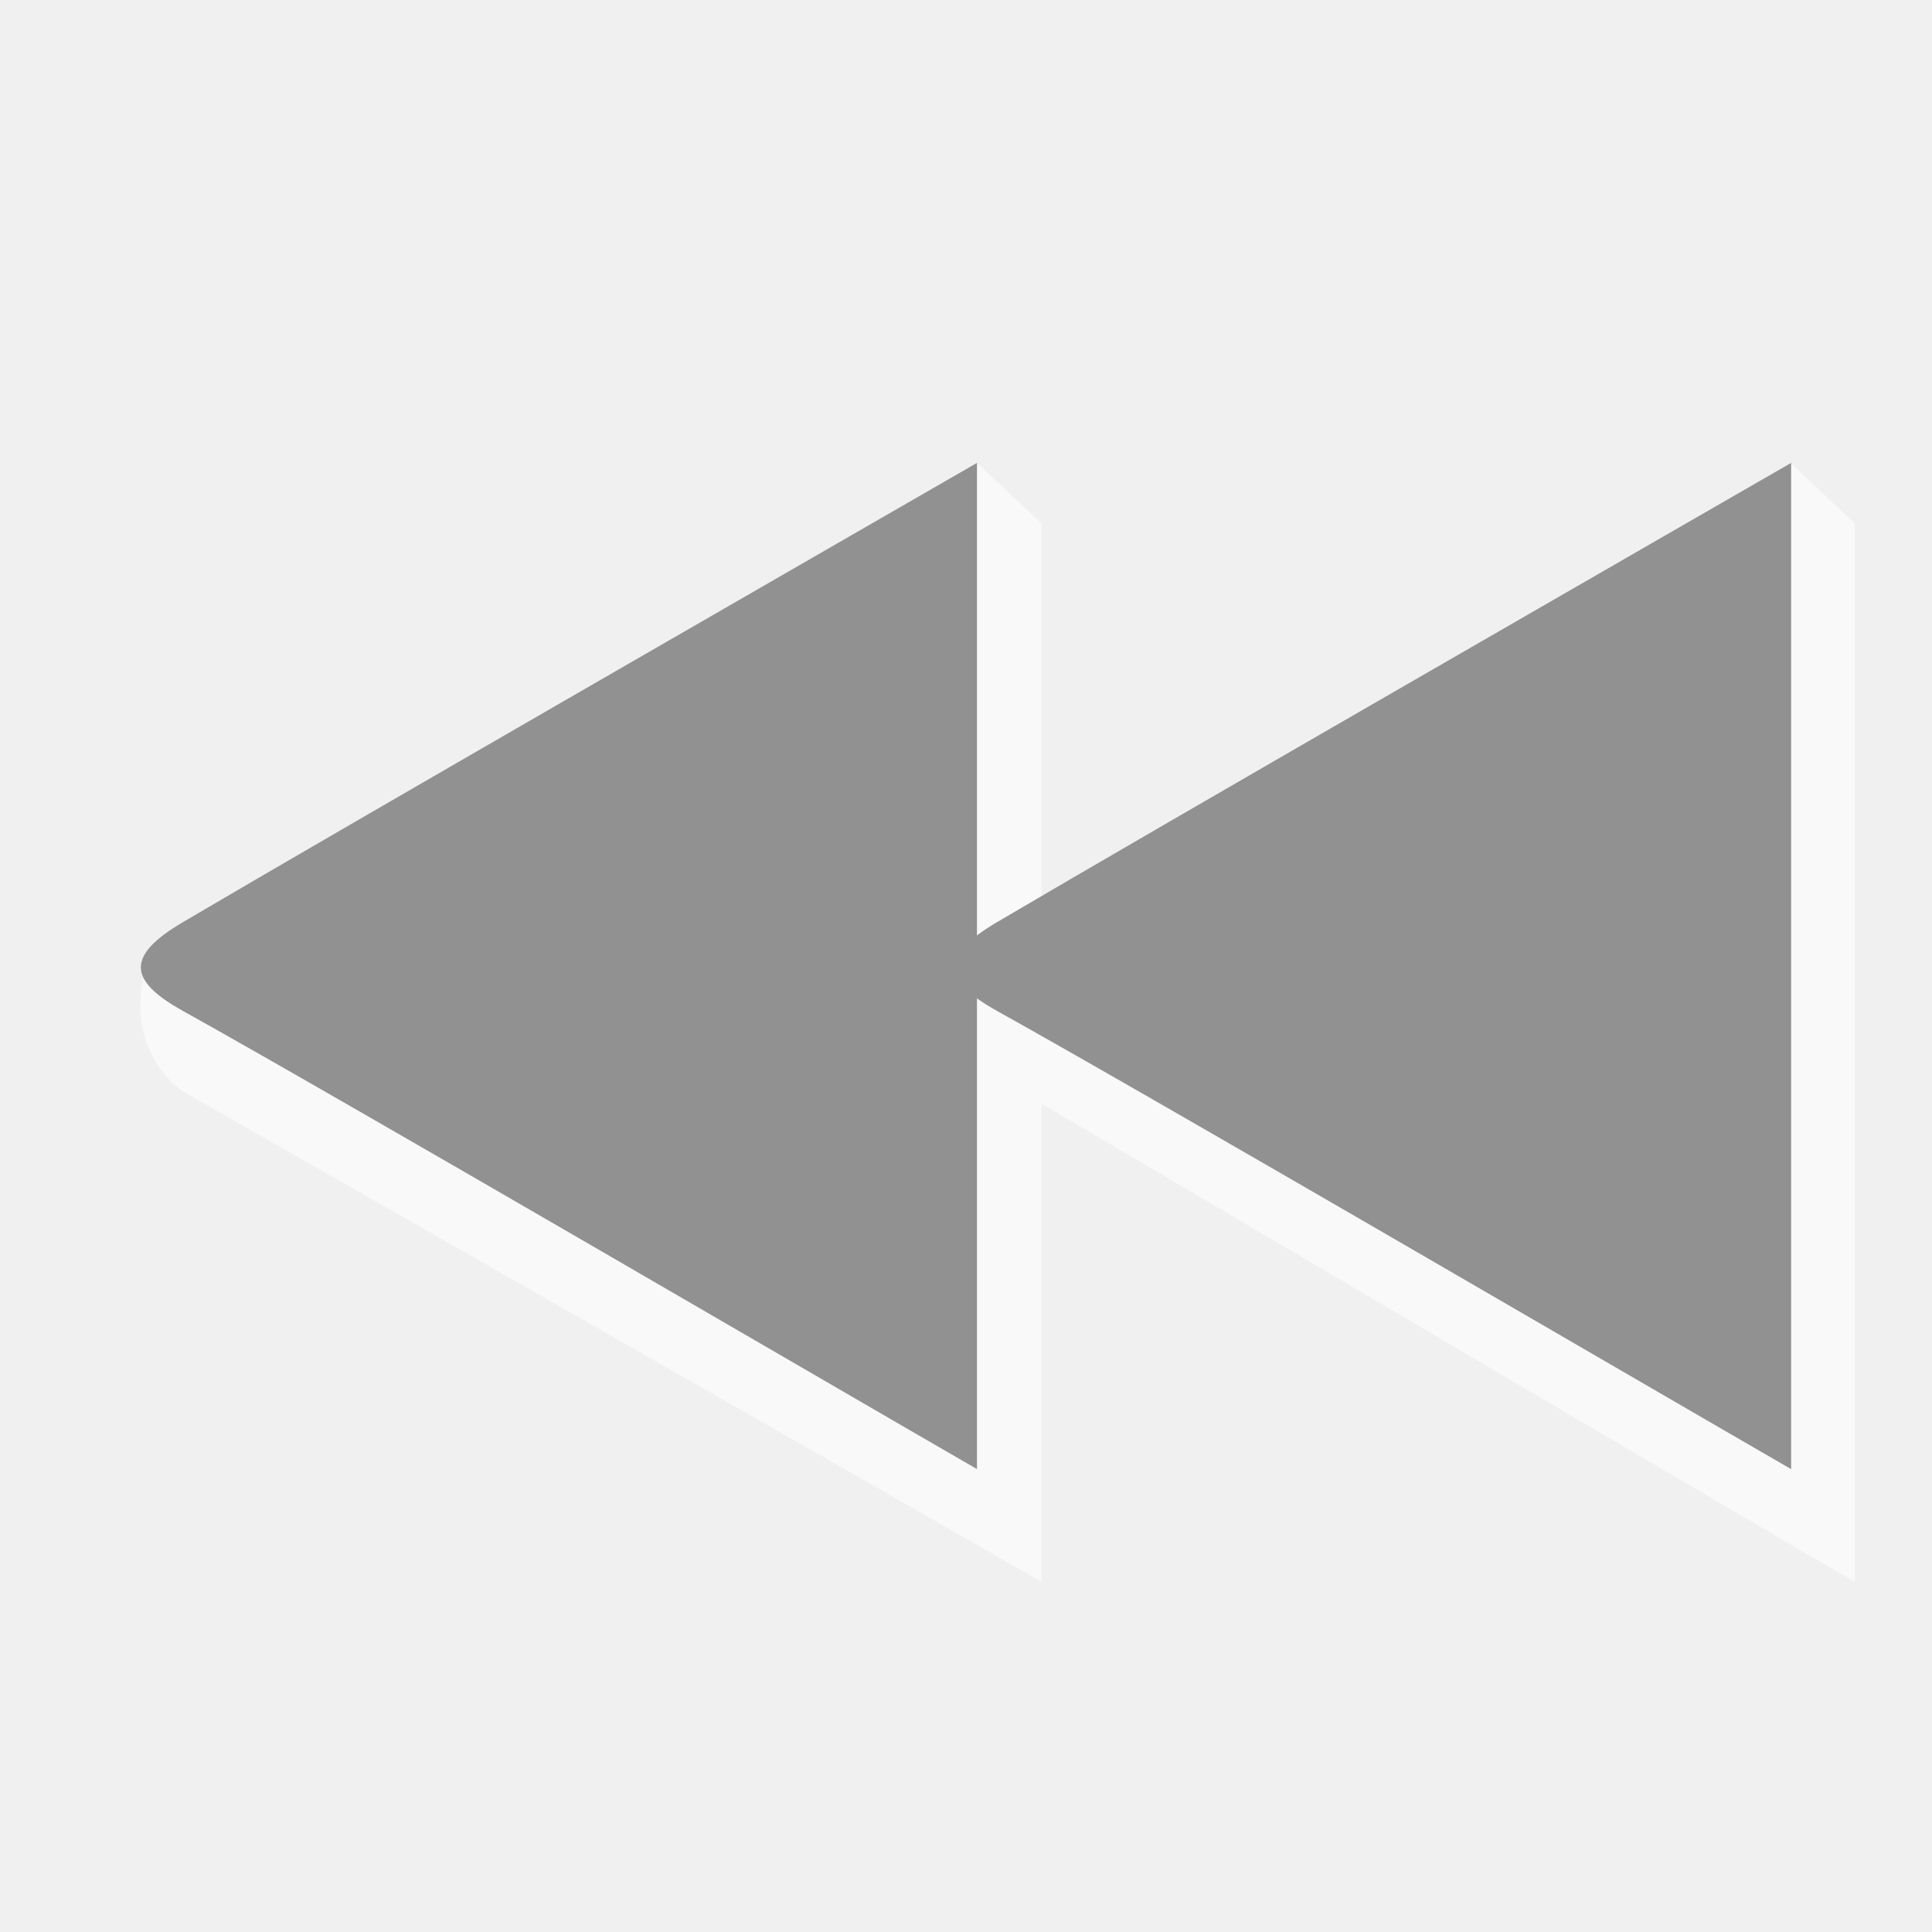
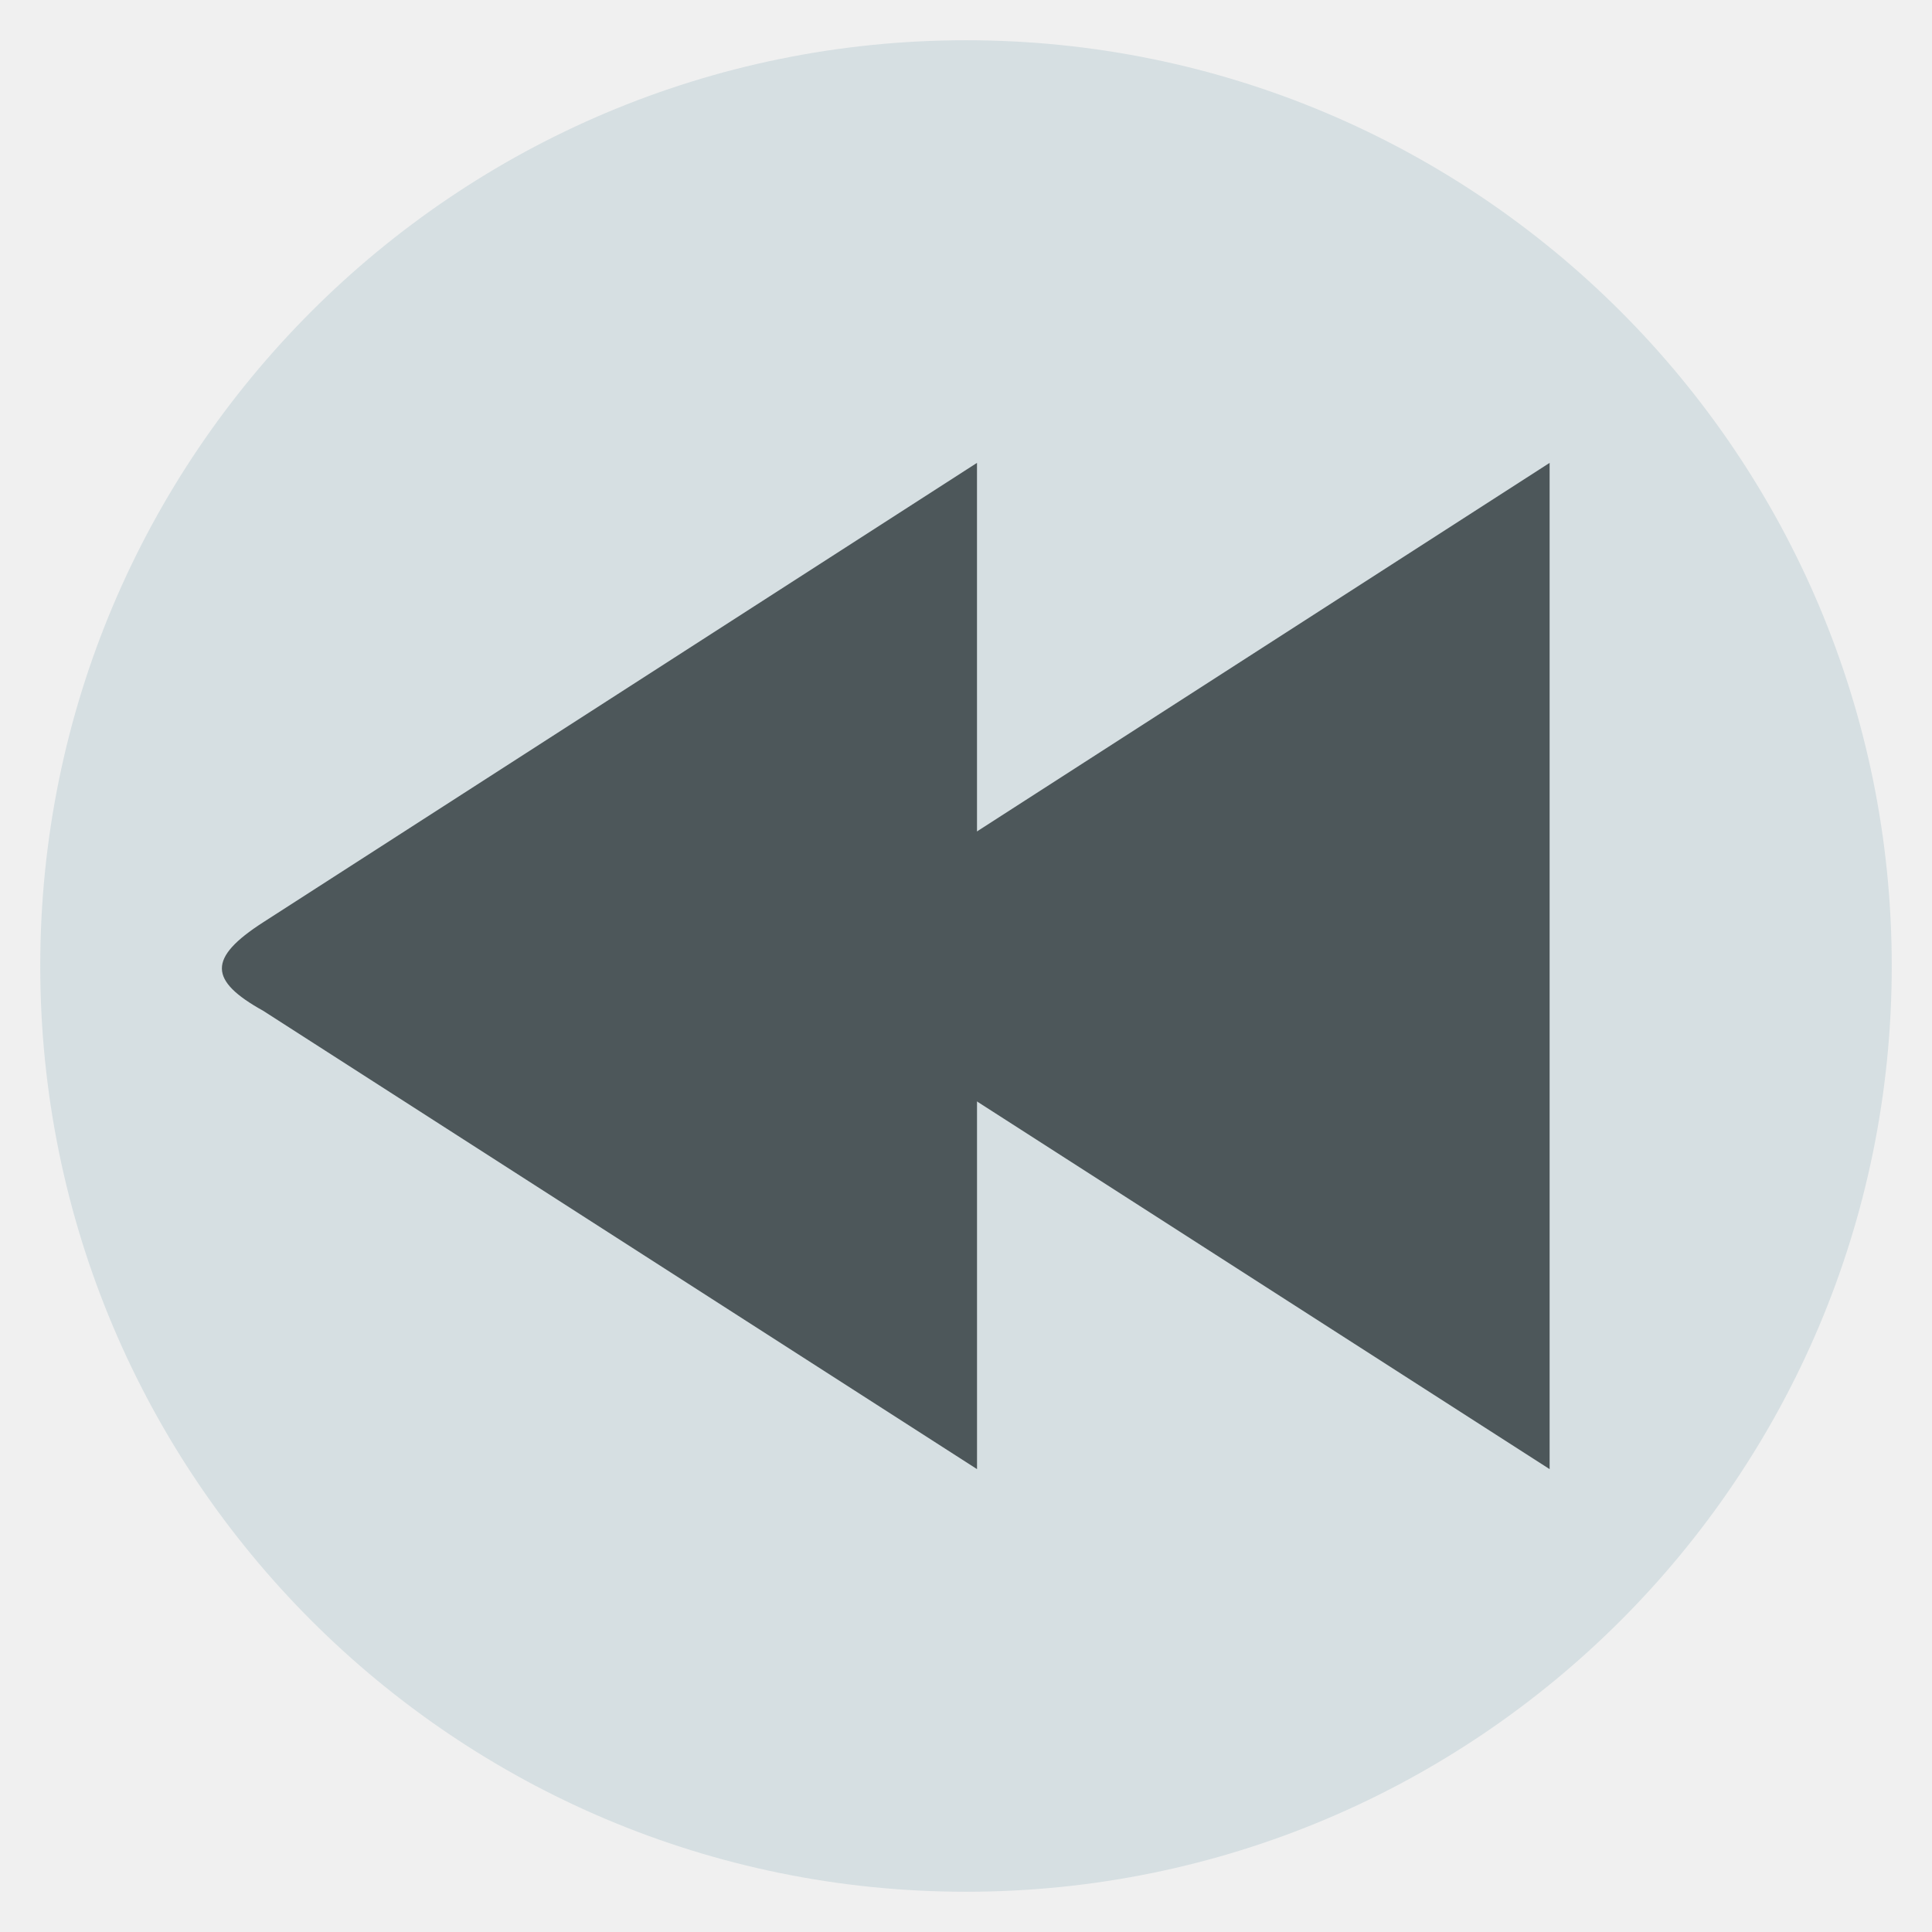
<svg xmlns="http://www.w3.org/2000/svg" width="48" version="1.1" height="48">
-   <g style="stroke:none;fill-rule:evenodd" id="g4">
-     <path style="opacity:.6;fill:#fff" id="path4152" d="m 24.273,11.5 -19.969,11.605 c -0.869,0.505 -1.39,2.79 0.234,4.008 0,0 17.725,10.103 21.335,12.186 v -11.88 c 0.833,0.482 16.689,9.85 20.207,11.88 v -26.3 l -1.602,-1.5 -18.605,11.162 v -9.662 l -1.6,-1.5 z " />
-     <g style="fill:#919191" id="layer1">
-       <path id="path7812" d="m 44.5,36.5 0,-25 c -3.61,2.083 -15.771,9.077 -19.735,11.414 -1.417,0.835 -1.353,1.446 0,2.199 3.942,2.193 16.125,9.304 19.735,11.387 z" />
-       <path id="path3004" d="m 24.273,36.5 -2e-4,-25 c -3.61,2.083 -15.77,9.077 -19.734,11.414 -1.417,0.835 -1.353,1.446 0,2.199 3.942,2.193 16.125,9.304 19.735,11.387 z" />
-     </g>
+   <path style="fill:#d6dfe2" d="M 47,24 A 23,23 0 0 1 24,47 23,23 0 0 1 1,24 23,23 0 0 1 24,1 23,23 0 0 1 47,24 Z" />
+   <g style="fill:#4d575a">
+     <path d="M 38.5,11.5 20.765,22.914 c -1.383,0.89 -1.353,1.446 0,2.199 L 38.5,36.5 Z" />
+     <path d="M 24.273,11.5 6.539,22.914 c -1.383,0.89 -1.353,1.446 0,2.199 l 17.735,11.387 z" />
  </g>
</svg>
